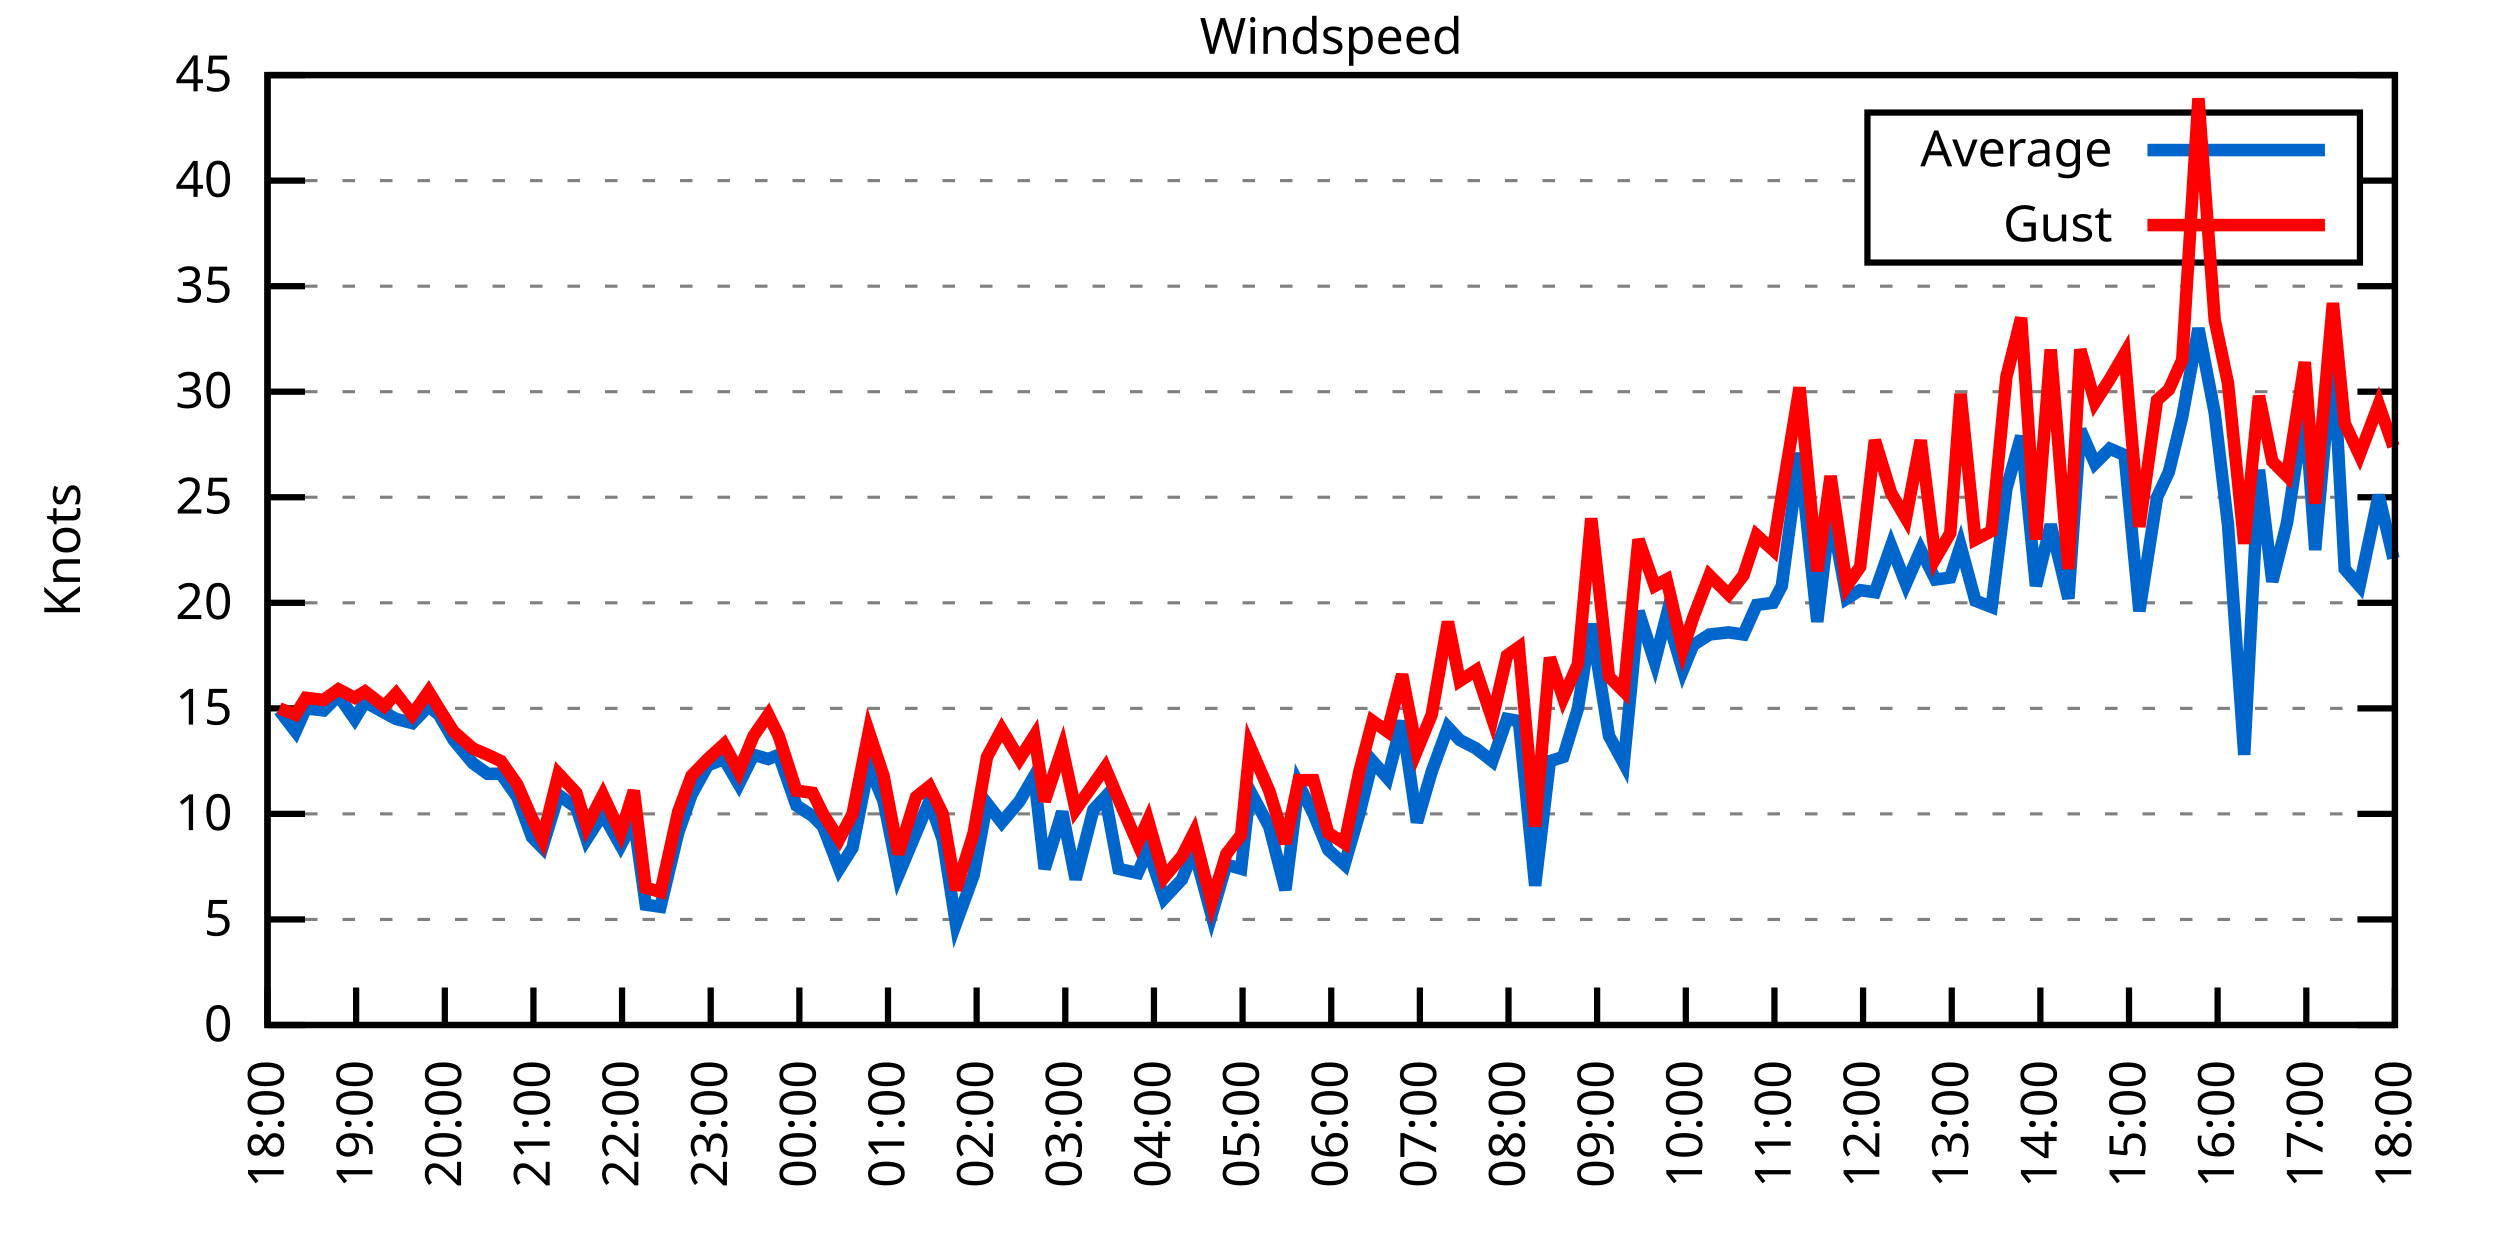
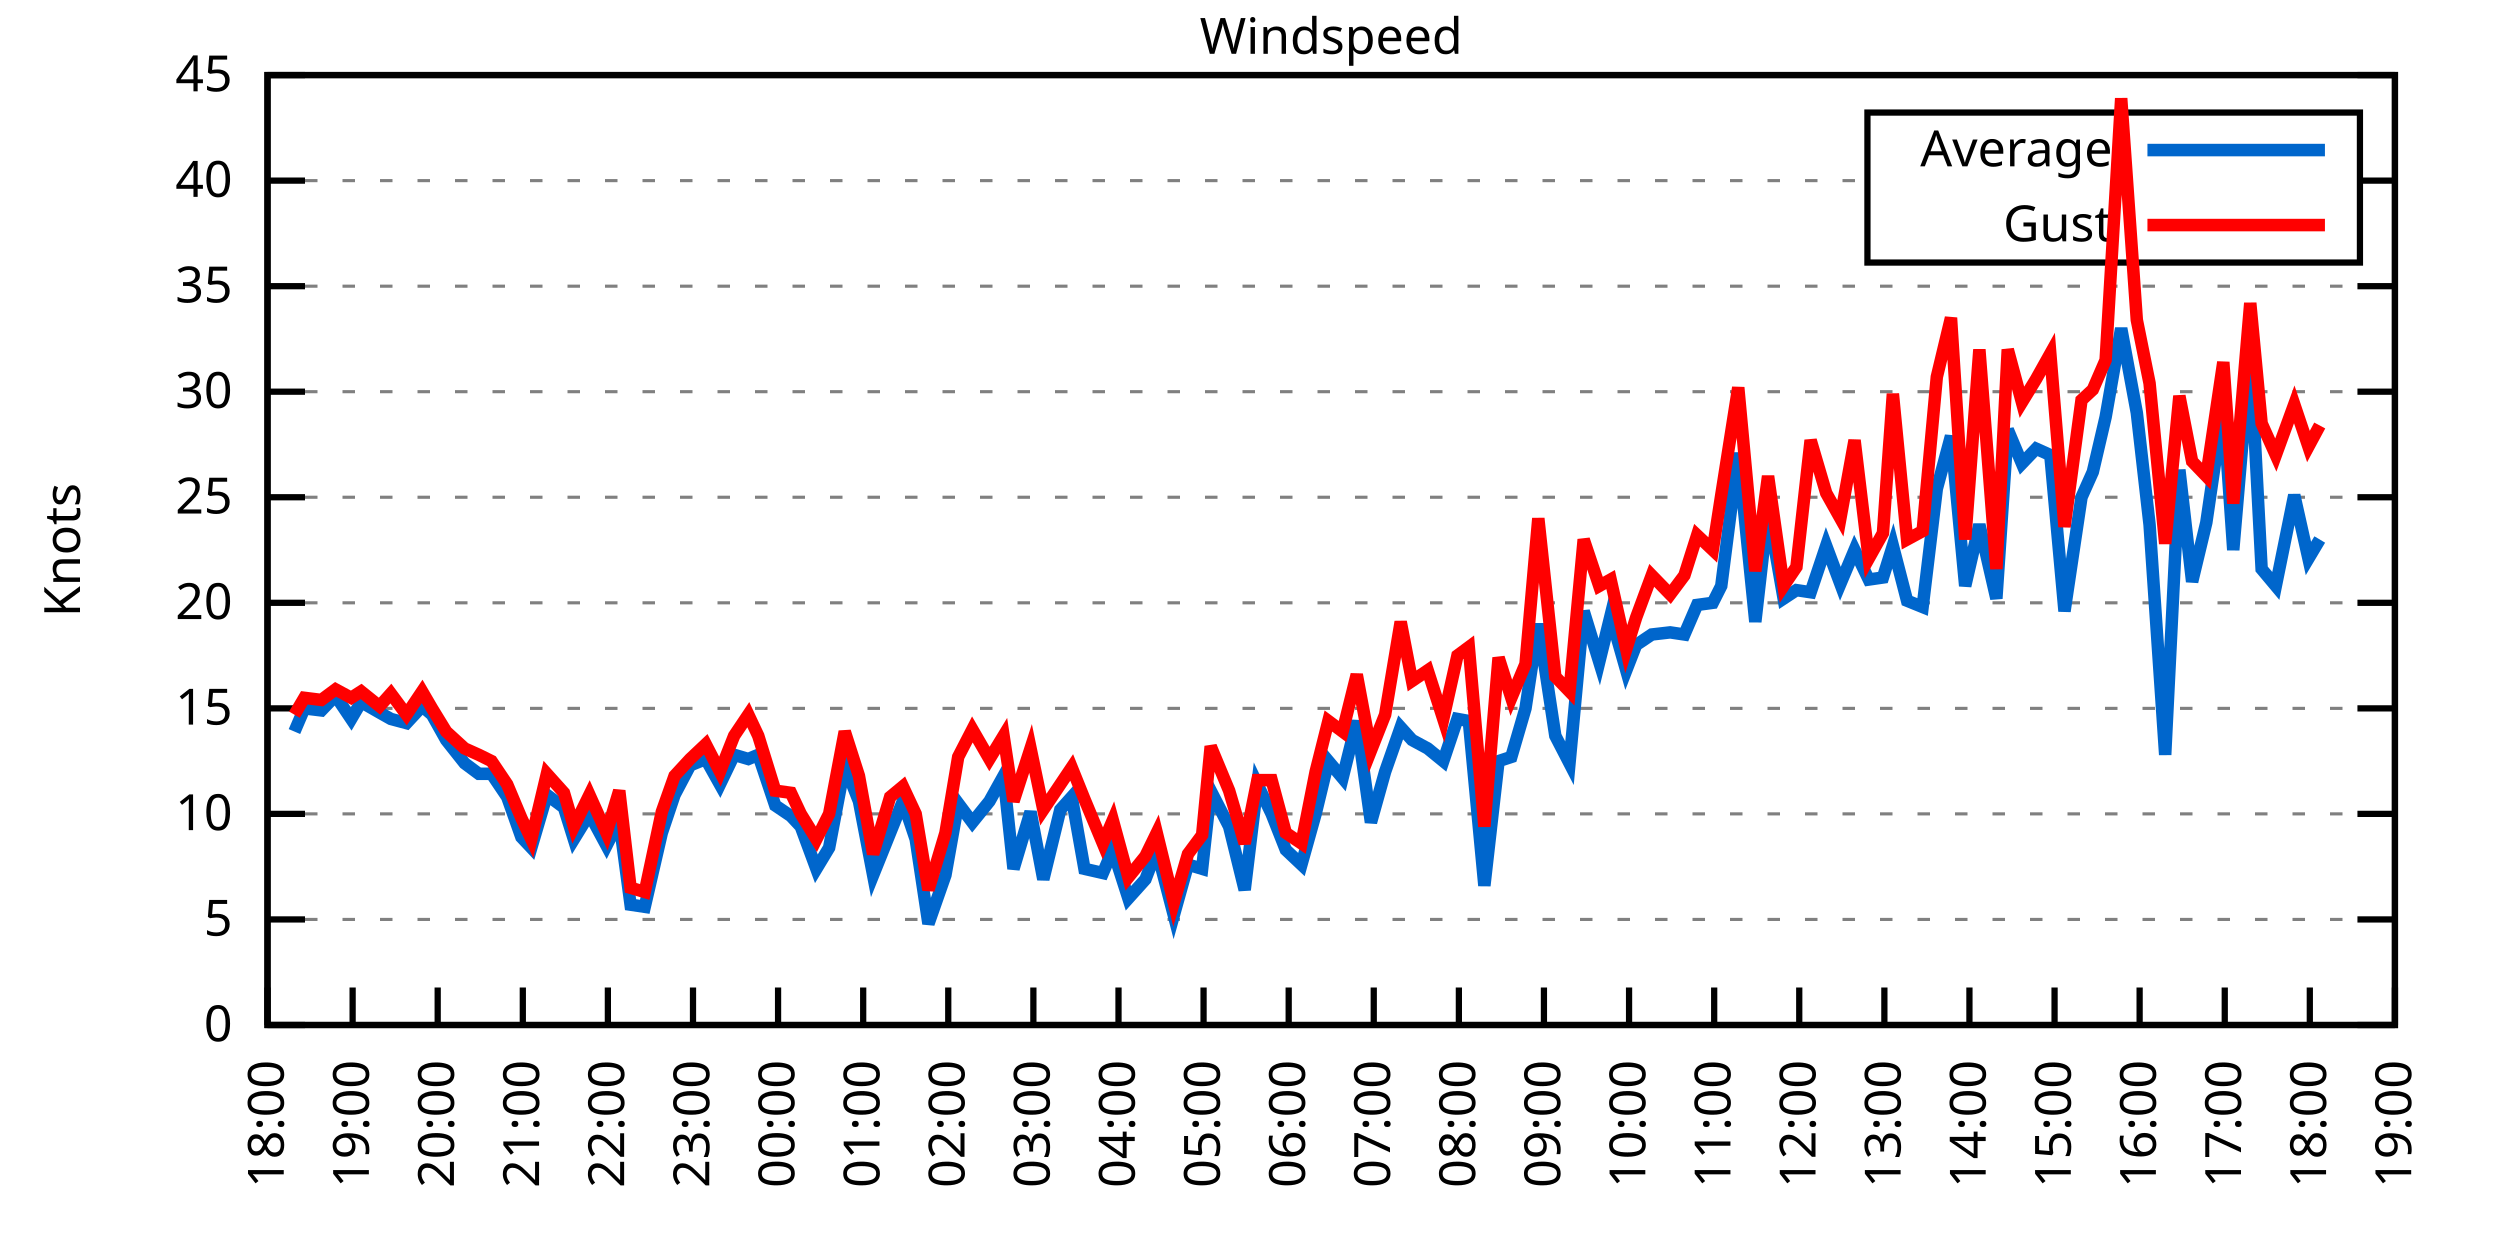
<svg xmlns="http://www.w3.org/2000/svg" xmlns:xlink="http://www.w3.org/1999/xlink" width="400" height="200" viewBox="0 0 400 200">
  <g id="gnuplot_canvas">
    <rect x="0" y="0" width="400" height="200" fill="none" />
    <defs>
      <circle id="gpDot" r="0.5" stroke-width="0.5" stroke="currentColor" />
      <path id="gpPt0" stroke-width="0.333" stroke="currentColor" d="M-1,0 h2 M0,-1 v2" />
      <path id="gpPt1" stroke-width="0.333" stroke="currentColor" d="M-1,-1 L1,1 M1,-1 L-1,1" />
      <path id="gpPt2" stroke-width="0.333" stroke="currentColor" d="M-1,0 L1,0 M0,-1 L0,1 M-1,-1 L1,1 M-1,1 L1,-1" />
      <rect id="gpPt3" stroke-width="0.333" stroke="currentColor" x="-1" y="-1" width="2" height="2" />
      <rect id="gpPt4" stroke-width="0.333" stroke="currentColor" fill="currentColor" x="-1" y="-1" width="2" height="2" />
      <circle id="gpPt5" stroke-width="0.333" stroke="currentColor" cx="0" cy="0" r="1" />
      <use xlink:href="#gpPt5" id="gpPt6" fill="currentColor" stroke="none" />
      <path id="gpPt7" stroke-width="0.333" stroke="currentColor" d="M0,-1.33 L-1.33,0.67 L1.33,0.67 z" />
      <use xlink:href="#gpPt7" id="gpPt8" fill="currentColor" stroke="none" />
      <use xlink:href="#gpPt7" id="gpPt9" stroke="currentColor" transform="rotate(180)" />
      <use xlink:href="#gpPt9" id="gpPt10" fill="currentColor" stroke="none" />
      <use xlink:href="#gpPt3" id="gpPt11" stroke="currentColor" transform="rotate(45)" />
      <use xlink:href="#gpPt11" id="gpPt12" fill="currentColor" stroke="none" />
      <path id="gpPt13" stroke-width="0.333" stroke="currentColor" d="M0,1.330 L1.265,0.411 L0.782,-1.067 L-0.782,-1.076 L-1.265,0.411 z" />
      <use xlink:href="#gpPt13" id="gpPt14" fill="currentColor" stroke="none" />
      <filter id="textbox" filterUnits="objectBoundingBox" x="0" y="0" height="1" width="1">
        <feFlood flood-color="white" flood-opacity="1" result="bgnd" />
        <feComposite in="SourceGraphic" in2="bgnd" operator="atop" />
      </filter>
      <filter id="greybox" filterUnits="objectBoundingBox" x="0" y="0" height="1" width="1">
        <feFlood flood-color="lightgrey" flood-opacity="1" result="grey" />
        <feComposite in="SourceGraphic" in2="grey" operator="atop" />
      </filter>
    </defs>
    <g fill="none" color="white" stroke="currentColor" stroke-width="1.00" stroke-linecap="butt" stroke-linejoin="miter">
</g>
    <g fill="none" color="black" stroke="currentColor" stroke-width="1.00" stroke-linecap="butt" stroke-linejoin="miter">
      <g stroke="none" shape-rendering="crispEdges">
        <polygon fill="rgb(255, 255, 255)" points="42.80,164.00 383.18,164.00 383.18,12.02 42.80,12.02 " />
      </g>
    </g>
    <g fill="none" color="black" stroke="currentColor" stroke-width="1.00" stroke-linecap="butt" stroke-linejoin="miter">
</g>
    <g fill="none" color="black" stroke="black" stroke-width="0.50" stroke-linecap="butt" stroke-linejoin="miter">
</g>
    <g fill="none" color="gray" stroke="currentColor" stroke-width="0.50" stroke-linecap="butt" stroke-linejoin="miter">
      <path stroke="gray" stroke-dasharray="2,4" class="gridline" d="M42.80,164.00 L383.19,164.00  " />
    </g>
    <g fill="none" color="gray" stroke="gray" stroke-width="1.00" stroke-linecap="butt" stroke-linejoin="miter">
</g>
    <g fill="none" color="black" stroke="currentColor" stroke-width="1.00" stroke-linecap="butt" stroke-linejoin="miter">
      <path stroke="black" d="M42.80,164.00 L48.80,164.00 M383.19,164.00 L377.19,164.00  " />
      <g transform="translate(37.20,166.60)" stroke="none" fill="black" font-family="Sans" font-size="8.00" text-anchor="end">
        <text>
          <tspan font-family="Sans"> 0</tspan>
        </text>
      </g>
    </g>
    <g fill="none" color="black" stroke="currentColor" stroke-width="1.00" stroke-linecap="butt" stroke-linejoin="miter">
</g>
    <g fill="none" color="black" stroke="black" stroke-width="0.50" stroke-linecap="butt" stroke-linejoin="miter">
</g>
    <g fill="none" color="gray" stroke="currentColor" stroke-width="0.50" stroke-linecap="butt" stroke-linejoin="miter">
      <path stroke="gray" stroke-dasharray="2,4" class="gridline" d="M42.80,147.11 L383.19,147.11  " />
    </g>
    <g fill="none" color="gray" stroke="gray" stroke-width="1.00" stroke-linecap="butt" stroke-linejoin="miter">
</g>
    <g fill="none" color="black" stroke="currentColor" stroke-width="1.00" stroke-linecap="butt" stroke-linejoin="miter">
      <path stroke="black" d="M42.80,147.11 L48.80,147.11 M383.19,147.11 L377.19,147.11  " />
      <g transform="translate(37.20,149.71)" stroke="none" fill="black" font-family="Sans" font-size="8.00" text-anchor="end">
        <text>
          <tspan font-family="Sans"> 5</tspan>
        </text>
      </g>
    </g>
    <g fill="none" color="black" stroke="currentColor" stroke-width="1.00" stroke-linecap="butt" stroke-linejoin="miter">
</g>
    <g fill="none" color="black" stroke="black" stroke-width="0.50" stroke-linecap="butt" stroke-linejoin="miter">
</g>
    <g fill="none" color="gray" stroke="currentColor" stroke-width="0.50" stroke-linecap="butt" stroke-linejoin="miter">
      <path stroke="gray" stroke-dasharray="2,4" class="gridline" d="M42.80,130.22 L383.19,130.22  " />
    </g>
    <g fill="none" color="gray" stroke="gray" stroke-width="1.00" stroke-linecap="butt" stroke-linejoin="miter">
</g>
    <g fill="none" color="black" stroke="currentColor" stroke-width="1.00" stroke-linecap="butt" stroke-linejoin="miter">
      <path stroke="black" d="M42.80,130.22 L48.80,130.22 M383.19,130.22 L377.19,130.22  " />
      <g transform="translate(37.20,132.82)" stroke="none" fill="black" font-family="Sans" font-size="8.00" text-anchor="end">
        <text>
          <tspan font-family="Sans"> 10</tspan>
        </text>
      </g>
    </g>
    <g fill="none" color="black" stroke="currentColor" stroke-width="1.00" stroke-linecap="butt" stroke-linejoin="miter">
</g>
    <g fill="none" color="black" stroke="black" stroke-width="0.50" stroke-linecap="butt" stroke-linejoin="miter">
</g>
    <g fill="none" color="gray" stroke="currentColor" stroke-width="0.50" stroke-linecap="butt" stroke-linejoin="miter">
      <path stroke="gray" stroke-dasharray="2,4" class="gridline" d="M42.80,113.34 L383.19,113.34  " />
    </g>
    <g fill="none" color="gray" stroke="gray" stroke-width="1.00" stroke-linecap="butt" stroke-linejoin="miter">
</g>
    <g fill="none" color="black" stroke="currentColor" stroke-width="1.00" stroke-linecap="butt" stroke-linejoin="miter">
      <path stroke="black" d="M42.80,113.34 L48.80,113.34 M383.19,113.34 L377.19,113.34  " />
      <g transform="translate(37.20,115.94)" stroke="none" fill="black" font-family="Sans" font-size="8.00" text-anchor="end">
        <text>
          <tspan font-family="Sans"> 15</tspan>
        </text>
      </g>
    </g>
    <g fill="none" color="black" stroke="currentColor" stroke-width="1.00" stroke-linecap="butt" stroke-linejoin="miter">
</g>
    <g fill="none" color="black" stroke="black" stroke-width="0.50" stroke-linecap="butt" stroke-linejoin="miter">
</g>
    <g fill="none" color="gray" stroke="currentColor" stroke-width="0.50" stroke-linecap="butt" stroke-linejoin="miter">
      <path stroke="gray" stroke-dasharray="2,4" class="gridline" d="M42.80,96.45 L383.19,96.45  " />
    </g>
    <g fill="none" color="gray" stroke="gray" stroke-width="1.00" stroke-linecap="butt" stroke-linejoin="miter">
</g>
    <g fill="none" color="black" stroke="currentColor" stroke-width="1.00" stroke-linecap="butt" stroke-linejoin="miter">
      <path stroke="black" d="M42.80,96.45 L48.80,96.45 M383.19,96.45 L377.19,96.45  " />
      <g transform="translate(37.20,99.05)" stroke="none" fill="black" font-family="Sans" font-size="8.00" text-anchor="end">
        <text>
          <tspan font-family="Sans"> 20</tspan>
        </text>
      </g>
    </g>
    <g fill="none" color="black" stroke="currentColor" stroke-width="1.00" stroke-linecap="butt" stroke-linejoin="miter">
</g>
    <g fill="none" color="black" stroke="black" stroke-width="0.50" stroke-linecap="butt" stroke-linejoin="miter">
</g>
    <g fill="none" color="gray" stroke="currentColor" stroke-width="0.50" stroke-linecap="butt" stroke-linejoin="miter">
      <path stroke="gray" stroke-dasharray="2,4" class="gridline" d="M42.80,79.56 L383.19,79.56  " />
    </g>
    <g fill="none" color="gray" stroke="gray" stroke-width="1.00" stroke-linecap="butt" stroke-linejoin="miter">
</g>
    <g fill="none" color="black" stroke="currentColor" stroke-width="1.00" stroke-linecap="butt" stroke-linejoin="miter">
      <path stroke="black" d="M42.80,79.56 L48.80,79.56 M383.19,79.56 L377.19,79.56  " />
      <g transform="translate(37.20,82.16)" stroke="none" fill="black" font-family="Sans" font-size="8.00" text-anchor="end">
        <text>
          <tspan font-family="Sans"> 25</tspan>
        </text>
      </g>
    </g>
    <g fill="none" color="black" stroke="currentColor" stroke-width="1.00" stroke-linecap="butt" stroke-linejoin="miter">
</g>
    <g fill="none" color="black" stroke="black" stroke-width="0.50" stroke-linecap="butt" stroke-linejoin="miter">
</g>
    <g fill="none" color="gray" stroke="currentColor" stroke-width="0.50" stroke-linecap="butt" stroke-linejoin="miter">
      <path stroke="gray" stroke-dasharray="2,4" class="gridline" d="M42.80,62.67 L383.19,62.67  " />
    </g>
    <g fill="none" color="gray" stroke="gray" stroke-width="1.00" stroke-linecap="butt" stroke-linejoin="miter">
</g>
    <g fill="none" color="black" stroke="currentColor" stroke-width="1.00" stroke-linecap="butt" stroke-linejoin="miter">
      <path stroke="black" d="M42.80,62.67 L48.80,62.67 M383.19,62.67 L377.19,62.67  " />
      <g transform="translate(37.20,65.27)" stroke="none" fill="black" font-family="Sans" font-size="8.00" text-anchor="end">
        <text>
          <tspan font-family="Sans"> 30</tspan>
        </text>
      </g>
    </g>
    <g fill="none" color="black" stroke="currentColor" stroke-width="1.00" stroke-linecap="butt" stroke-linejoin="miter">
</g>
    <g fill="none" color="black" stroke="black" stroke-width="0.50" stroke-linecap="butt" stroke-linejoin="miter">
</g>
    <g fill="none" color="gray" stroke="currentColor" stroke-width="0.50" stroke-linecap="butt" stroke-linejoin="miter">
      <path stroke="gray" stroke-dasharray="2,4" class="gridline" d="M42.80,45.79 L383.19,45.79  " />
    </g>
    <g fill="none" color="gray" stroke="gray" stroke-width="1.00" stroke-linecap="butt" stroke-linejoin="miter">
</g>
    <g fill="none" color="black" stroke="currentColor" stroke-width="1.00" stroke-linecap="butt" stroke-linejoin="miter">
      <path stroke="black" d="M42.80,45.79 L48.80,45.79 M383.19,45.79 L377.19,45.79  " />
      <g transform="translate(37.20,48.39)" stroke="none" fill="black" font-family="Sans" font-size="8.00" text-anchor="end">
        <text>
          <tspan font-family="Sans"> 35</tspan>
        </text>
      </g>
    </g>
    <g fill="none" color="black" stroke="currentColor" stroke-width="1.00" stroke-linecap="butt" stroke-linejoin="miter">
</g>
    <g fill="none" color="black" stroke="black" stroke-width="0.50" stroke-linecap="butt" stroke-linejoin="miter">
</g>
    <g fill="none" color="gray" stroke="currentColor" stroke-width="0.50" stroke-linecap="butt" stroke-linejoin="miter">
      <path stroke="gray" stroke-dasharray="2,4" class="gridline" d="M42.80,28.90 L298.79,28.90 M377.59,28.90 L383.19,28.90  " />
    </g>
    <g fill="none" color="gray" stroke="gray" stroke-width="1.00" stroke-linecap="butt" stroke-linejoin="miter">
</g>
    <g fill="none" color="black" stroke="currentColor" stroke-width="1.00" stroke-linecap="butt" stroke-linejoin="miter">
      <path stroke="black" d="M42.80,28.90 L48.80,28.90 M383.19,28.90 L377.19,28.90  " />
      <g transform="translate(37.20,31.50)" stroke="none" fill="black" font-family="Sans" font-size="8.00" text-anchor="end">
        <text>
          <tspan font-family="Sans"> 40</tspan>
        </text>
      </g>
    </g>
    <g fill="none" color="black" stroke="currentColor" stroke-width="1.00" stroke-linecap="butt" stroke-linejoin="miter">
</g>
    <g fill="none" color="black" stroke="black" stroke-width="0.50" stroke-linecap="butt" stroke-linejoin="miter">
</g>
    <g fill="none" color="gray" stroke="currentColor" stroke-width="0.50" stroke-linecap="butt" stroke-linejoin="miter">
      <path stroke="gray" stroke-dasharray="2,4" class="gridline" d="M42.80,12.01 L383.19,12.01  " />
    </g>
    <g fill="none" color="gray" stroke="gray" stroke-width="1.00" stroke-linecap="butt" stroke-linejoin="miter">
</g>
    <g fill="none" color="black" stroke="currentColor" stroke-width="1.00" stroke-linecap="butt" stroke-linejoin="miter">
      <path stroke="black" d="M42.80,12.01 L48.80,12.01 M383.19,12.01 L377.19,12.01  " />
      <g transform="translate(37.20,14.61)" stroke="none" fill="black" font-family="Sans" font-size="8.00" text-anchor="end">
        <text>
          <tspan font-family="Sans"> 45</tspan>
        </text>
      </g>
    </g>
    <g fill="none" color="black" stroke="currentColor" stroke-width="1.00" stroke-linecap="butt" stroke-linejoin="miter">
      <path stroke="black" d="M42.80,164.00 L42.80,158.00  " />
      <g transform="translate(45.40,169.60) rotate(270.00)" stroke="none" fill="black" font-family="Sans" font-size="8.00" text-anchor="end">
        <text>
          <tspan font-family="Sans">18:00</tspan>
        </text>
      </g>
    </g>
    <g fill="none" color="black" stroke="currentColor" stroke-width="1.00" stroke-linecap="butt" stroke-linejoin="miter">
-       <path stroke="black" d="M56.98,164.00 L56.98,158.00  " />
-       <g transform="translate(59.58,169.60) rotate(270.00)" stroke="none" fill="black" font-family="Sans" font-size="8.00" text-anchor="end">
+       <path stroke="black" d="M56.42,164.00 L56.42,158.00  " />
+       <g transform="translate(59.02,169.60) rotate(270.00)" stroke="none" fill="black" font-family="Sans" font-size="8.00" text-anchor="end">
        <text>
          <tspan font-family="Sans">19:00</tspan>
        </text>
      </g>
    </g>
    <g fill="none" color="black" stroke="currentColor" stroke-width="1.00" stroke-linecap="butt" stroke-linejoin="miter">
-       <path stroke="black" d="M71.17,164.00 L71.17,158.00  " />
-       <g transform="translate(73.77,169.60) rotate(270.00)" stroke="none" fill="black" font-family="Sans" font-size="8.00" text-anchor="end">
+       <path stroke="black" d="M70.03,164.00 L70.03,158.00  " />
+       <g transform="translate(72.63,169.60) rotate(270.00)" stroke="none" fill="black" font-family="Sans" font-size="8.00" text-anchor="end">
        <text>
          <tspan font-family="Sans">20:00</tspan>
        </text>
      </g>
    </g>
    <g fill="none" color="black" stroke="currentColor" stroke-width="1.00" stroke-linecap="butt" stroke-linejoin="miter">
-       <path stroke="black" d="M85.35,164.00 L85.35,158.00  " />
-       <g transform="translate(87.95,169.60) rotate(270.00)" stroke="none" fill="black" font-family="Sans" font-size="8.00" text-anchor="end">
+       <path stroke="black" d="M83.65,164.00 L83.65,158.00  " />
+       <g transform="translate(86.25,169.60) rotate(270.00)" stroke="none" fill="black" font-family="Sans" font-size="8.00" text-anchor="end">
        <text>
          <tspan font-family="Sans">21:00</tspan>
        </text>
      </g>
    </g>
    <g fill="none" color="black" stroke="currentColor" stroke-width="1.00" stroke-linecap="butt" stroke-linejoin="miter">
-       <path stroke="black" d="M99.53,164.00 L99.53,158.00  " />
-       <g transform="translate(102.13,169.60) rotate(270.00)" stroke="none" fill="black" font-family="Sans" font-size="8.00" text-anchor="end">
+       <path stroke="black" d="M97.26,164.00 L97.26,158.00  " />
+       <g transform="translate(99.86,169.60) rotate(270.00)" stroke="none" fill="black" font-family="Sans" font-size="8.00" text-anchor="end">
        <text>
          <tspan font-family="Sans">22:00</tspan>
        </text>
      </g>
    </g>
    <g fill="none" color="black" stroke="currentColor" stroke-width="1.00" stroke-linecap="butt" stroke-linejoin="miter">
-       <path stroke="black" d="M113.71,164.00 L113.71,158.00  " />
-       <g transform="translate(116.31,169.60) rotate(270.00)" stroke="none" fill="black" font-family="Sans" font-size="8.00" text-anchor="end">
+       <path stroke="black" d="M110.88,164.00 L110.88,158.00  " />
+       <g transform="translate(113.48,169.60) rotate(270.00)" stroke="none" fill="black" font-family="Sans" font-size="8.00" text-anchor="end">
        <text>
          <tspan font-family="Sans">23:00</tspan>
        </text>
      </g>
    </g>
    <g fill="none" color="black" stroke="currentColor" stroke-width="1.00" stroke-linecap="butt" stroke-linejoin="miter">
-       <path stroke="black" d="M127.90,164.00 L127.90,158.00  " />
-       <g transform="translate(130.50,169.60) rotate(270.00)" stroke="none" fill="black" font-family="Sans" font-size="8.00" text-anchor="end">
+       <path stroke="black" d="M124.49,164.00 L124.49,158.00  " />
+       <g transform="translate(127.09,169.60) rotate(270.00)" stroke="none" fill="black" font-family="Sans" font-size="8.00" text-anchor="end">
        <text>
          <tspan font-family="Sans">00:00</tspan>
        </text>
      </g>
    </g>
    <g fill="none" color="black" stroke="currentColor" stroke-width="1.00" stroke-linecap="butt" stroke-linejoin="miter">
-       <path stroke="black" d="M142.08,164.00 L142.08,158.00  " />
-       <g transform="translate(144.68,169.60) rotate(270.00)" stroke="none" fill="black" font-family="Sans" font-size="8.00" text-anchor="end">
+       <path stroke="black" d="M138.11,164.00 L138.11,158.00  " />
+       <g transform="translate(140.71,169.60) rotate(270.00)" stroke="none" fill="black" font-family="Sans" font-size="8.00" text-anchor="end">
        <text>
          <tspan font-family="Sans">01:00</tspan>
        </text>
      </g>
    </g>
    <g fill="none" color="black" stroke="currentColor" stroke-width="1.00" stroke-linecap="butt" stroke-linejoin="miter">
-       <path stroke="black" d="M156.26,164.00 L156.26,158.00  " />
-       <g transform="translate(158.86,169.60) rotate(270.00)" stroke="none" fill="black" font-family="Sans" font-size="8.00" text-anchor="end">
+       <path stroke="black" d="M151.72,164.00 L151.72,158.00  " />
+       <g transform="translate(154.32,169.60) rotate(270.00)" stroke="none" fill="black" font-family="Sans" font-size="8.00" text-anchor="end">
        <text>
          <tspan font-family="Sans">02:00</tspan>
        </text>
      </g>
    </g>
    <g fill="none" color="black" stroke="currentColor" stroke-width="1.00" stroke-linecap="butt" stroke-linejoin="miter">
-       <path stroke="black" d="M170.45,164.00 L170.45,158.00  " />
-       <g transform="translate(173.05,169.60) rotate(270.00)" stroke="none" fill="black" font-family="Sans" font-size="8.00" text-anchor="end">
+       <path stroke="black" d="M165.34,164.00 L165.34,158.00  " />
+       <g transform="translate(167.94,169.60) rotate(270.00)" stroke="none" fill="black" font-family="Sans" font-size="8.00" text-anchor="end">
        <text>
          <tspan font-family="Sans">03:00</tspan>
        </text>
      </g>
    </g>
    <g fill="none" color="black" stroke="currentColor" stroke-width="1.00" stroke-linecap="butt" stroke-linejoin="miter">
-       <path stroke="black" d="M184.63,164.00 L184.63,158.00  " />
-       <g transform="translate(187.23,169.60) rotate(270.00)" stroke="none" fill="black" font-family="Sans" font-size="8.00" text-anchor="end">
+       <path stroke="black" d="M178.96,164.00 L178.96,158.00  " />
+       <g transform="translate(181.56,169.60) rotate(270.00)" stroke="none" fill="black" font-family="Sans" font-size="8.00" text-anchor="end">
        <text>
          <tspan font-family="Sans">04:00</tspan>
        </text>
      </g>
    </g>
    <g fill="none" color="black" stroke="currentColor" stroke-width="1.00" stroke-linecap="butt" stroke-linejoin="miter">
-       <path stroke="black" d="M198.81,164.00 L198.81,158.00  " />
-       <g transform="translate(201.41,169.60) rotate(270.00)" stroke="none" fill="black" font-family="Sans" font-size="8.00" text-anchor="end">
+       <path stroke="black" d="M192.57,164.00 L192.57,158.00  " />
+       <g transform="translate(195.17,169.60) rotate(270.00)" stroke="none" fill="black" font-family="Sans" font-size="8.00" text-anchor="end">
        <text>
          <tspan font-family="Sans">05:00</tspan>
        </text>
      </g>
    </g>
    <g fill="none" color="black" stroke="currentColor" stroke-width="1.00" stroke-linecap="butt" stroke-linejoin="miter">
-       <path stroke="black" d="M213.00,164.00 L213.00,158.00  " />
-       <g transform="translate(215.60,169.60) rotate(270.00)" stroke="none" fill="black" font-family="Sans" font-size="8.00" text-anchor="end">
+       <path stroke="black" d="M206.19,164.00 L206.19,158.00  " />
+       <g transform="translate(208.79,169.60) rotate(270.00)" stroke="none" fill="black" font-family="Sans" font-size="8.00" text-anchor="end">
        <text>
          <tspan font-family="Sans">06:00</tspan>
        </text>
      </g>
    </g>
    <g fill="none" color="black" stroke="currentColor" stroke-width="1.00" stroke-linecap="butt" stroke-linejoin="miter">
-       <path stroke="black" d="M227.18,164.00 L227.18,158.00  " />
-       <g transform="translate(229.78,169.60) rotate(270.00)" stroke="none" fill="black" font-family="Sans" font-size="8.00" text-anchor="end">
+       <path stroke="black" d="M219.80,164.00 L219.80,158.00  " />
+       <g transform="translate(222.40,169.60) rotate(270.00)" stroke="none" fill="black" font-family="Sans" font-size="8.00" text-anchor="end">
        <text>
          <tspan font-family="Sans">07:00</tspan>
        </text>
      </g>
    </g>
    <g fill="none" color="black" stroke="currentColor" stroke-width="1.00" stroke-linecap="butt" stroke-linejoin="miter">
-       <path stroke="black" d="M241.36,164.00 L241.36,158.00  " />
-       <g transform="translate(243.96,169.60) rotate(270.00)" stroke="none" fill="black" font-family="Sans" font-size="8.00" text-anchor="end">
+       <path stroke="black" d="M233.42,164.00 L233.42,158.00  " />
+       <g transform="translate(236.02,169.60) rotate(270.00)" stroke="none" fill="black" font-family="Sans" font-size="8.00" text-anchor="end">
        <text>
          <tspan font-family="Sans">08:00</tspan>
        </text>
      </g>
    </g>
    <g fill="none" color="black" stroke="currentColor" stroke-width="1.00" stroke-linecap="butt" stroke-linejoin="miter">
-       <path stroke="black" d="M255.54,164.00 L255.54,158.00  " />
-       <g transform="translate(258.14,169.60) rotate(270.00)" stroke="none" fill="black" font-family="Sans" font-size="8.00" text-anchor="end">
+       <path stroke="black" d="M247.03,164.00 L247.03,158.00  " />
+       <g transform="translate(249.63,169.60) rotate(270.00)" stroke="none" fill="black" font-family="Sans" font-size="8.00" text-anchor="end">
        <text>
          <tspan font-family="Sans">09:00</tspan>
        </text>
      </g>
    </g>
    <g fill="none" color="black" stroke="currentColor" stroke-width="1.00" stroke-linecap="butt" stroke-linejoin="miter">
-       <path stroke="black" d="M269.73,164.00 L269.73,158.00  " />
-       <g transform="translate(272.33,169.60) rotate(270.00)" stroke="none" fill="black" font-family="Sans" font-size="8.00" text-anchor="end">
+       <path stroke="black" d="M260.65,164.00 L260.65,158.00  " />
+       <g transform="translate(263.25,169.60) rotate(270.00)" stroke="none" fill="black" font-family="Sans" font-size="8.00" text-anchor="end">
        <text>
          <tspan font-family="Sans">10:00</tspan>
        </text>
      </g>
    </g>
    <g fill="none" color="black" stroke="currentColor" stroke-width="1.00" stroke-linecap="butt" stroke-linejoin="miter">
-       <path stroke="black" d="M283.91,164.00 L283.91,158.00  " />
-       <g transform="translate(286.51,169.60) rotate(270.00)" stroke="none" fill="black" font-family="Sans" font-size="8.00" text-anchor="end">
+       <path stroke="black" d="M274.27,164.00 L274.27,158.00  " />
+       <g transform="translate(276.87,169.60) rotate(270.00)" stroke="none" fill="black" font-family="Sans" font-size="8.00" text-anchor="end">
        <text>
          <tspan font-family="Sans">11:00</tspan>
        </text>
      </g>
    </g>
    <g fill="none" color="black" stroke="currentColor" stroke-width="1.00" stroke-linecap="butt" stroke-linejoin="miter">
-       <path stroke="black" d="M298.09,164.00 L298.09,158.00  " />
-       <g transform="translate(300.69,169.60) rotate(270.00)" stroke="none" fill="black" font-family="Sans" font-size="8.00" text-anchor="end">
+       <path stroke="black" d="M287.88,164.00 L287.88,158.00  " />
+       <g transform="translate(290.48,169.60) rotate(270.00)" stroke="none" fill="black" font-family="Sans" font-size="8.00" text-anchor="end">
        <text>
          <tspan font-family="Sans">12:00</tspan>
        </text>
      </g>
    </g>
    <g fill="none" color="black" stroke="currentColor" stroke-width="1.00" stroke-linecap="butt" stroke-linejoin="miter">
-       <path stroke="black" d="M312.28,164.00 L312.28,158.00  " />
-       <g transform="translate(314.88,169.60) rotate(270.00)" stroke="none" fill="black" font-family="Sans" font-size="8.00" text-anchor="end">
+       <path stroke="black" d="M301.50,164.00 L301.50,158.00  " />
+       <g transform="translate(304.10,169.60) rotate(270.00)" stroke="none" fill="black" font-family="Sans" font-size="8.00" text-anchor="end">
        <text>
          <tspan font-family="Sans">13:00</tspan>
        </text>
      </g>
    </g>
    <g fill="none" color="black" stroke="currentColor" stroke-width="1.00" stroke-linecap="butt" stroke-linejoin="miter">
-       <path stroke="black" d="M326.46,164.00 L326.46,158.00  " />
-       <g transform="translate(329.06,169.60) rotate(270.00)" stroke="none" fill="black" font-family="Sans" font-size="8.00" text-anchor="end">
+       <path stroke="black" d="M315.11,164.00 L315.11,158.00  " />
+       <g transform="translate(317.71,169.60) rotate(270.00)" stroke="none" fill="black" font-family="Sans" font-size="8.00" text-anchor="end">
        <text>
          <tspan font-family="Sans">14:00</tspan>
        </text>
      </g>
    </g>
    <g fill="none" color="black" stroke="currentColor" stroke-width="1.00" stroke-linecap="butt" stroke-linejoin="miter">
-       <path stroke="black" d="M340.64,164.00 L340.64,158.00  " />
-       <g transform="translate(343.24,169.60) rotate(270.00)" stroke="none" fill="black" font-family="Sans" font-size="8.00" text-anchor="end">
+       <path stroke="black" d="M328.73,164.00 L328.73,158.00  " />
+       <g transform="translate(331.33,169.60) rotate(270.00)" stroke="none" fill="black" font-family="Sans" font-size="8.00" text-anchor="end">
        <text>
          <tspan font-family="Sans">15:00</tspan>
        </text>
      </g>
    </g>
    <g fill="none" color="black" stroke="currentColor" stroke-width="1.00" stroke-linecap="butt" stroke-linejoin="miter">
-       <path stroke="black" d="M354.82,164.00 L354.82,158.00  " />
-       <g transform="translate(357.42,169.60) rotate(270.00)" stroke="none" fill="black" font-family="Sans" font-size="8.00" text-anchor="end">
+       <path stroke="black" d="M342.34,164.00 L342.34,158.00  " />
+       <g transform="translate(344.94,169.60) rotate(270.00)" stroke="none" fill="black" font-family="Sans" font-size="8.00" text-anchor="end">
        <text>
          <tspan font-family="Sans">16:00</tspan>
        </text>
      </g>
    </g>
    <g fill="none" color="black" stroke="currentColor" stroke-width="1.00" stroke-linecap="butt" stroke-linejoin="miter">
-       <path stroke="black" d="M369.01,164.00 L369.01,158.00  " />
-       <g transform="translate(371.61,169.60) rotate(270.00)" stroke="none" fill="black" font-family="Sans" font-size="8.00" text-anchor="end">
+       <path stroke="black" d="M355.96,164.00 L355.96,158.00  " />
+       <g transform="translate(358.56,169.60) rotate(270.00)" stroke="none" fill="black" font-family="Sans" font-size="8.00" text-anchor="end">
        <text>
          <tspan font-family="Sans">17:00</tspan>
+         </text>
+       </g>
+     </g>
+     <g fill="none" color="black" stroke="currentColor" stroke-width="1.00" stroke-linecap="butt" stroke-linejoin="miter">
+       <path stroke="black" d="M369.57,164.00 L369.57,158.00  " />
+       <g transform="translate(372.17,169.60) rotate(270.00)" stroke="none" fill="black" font-family="Sans" font-size="8.00" text-anchor="end">
+         <text>
+           <tspan font-family="Sans">18:00</tspan>
        </text>
      </g>
    </g>
    <g fill="none" color="black" stroke="currentColor" stroke-width="1.00" stroke-linecap="butt" stroke-linejoin="miter">
      <path stroke="black" d="M383.19,164.00 L383.19,158.00  " />
      <g transform="translate(385.79,169.60) rotate(270.00)" stroke="none" fill="black" font-family="Sans" font-size="8.00" text-anchor="end">
        <text>
-           <tspan font-family="Sans">18:00</tspan>
+           <tspan font-family="Sans">19:00</tspan>
        </text>
      </g>
    </g>
    <g fill="none" color="black" stroke="currentColor" stroke-width="1.00" stroke-linecap="butt" stroke-linejoin="miter">
</g>
    <g fill="none" color="black" stroke="currentColor" stroke-width="1.00" stroke-linecap="butt" stroke-linejoin="miter">
      <path stroke="black" d="M42.80,12.01 L42.80,164.00 L383.19,164.00 L383.19,12.01 L42.80,12.01 Z  " />
    </g>
    <g fill="none" color="black" stroke="currentColor" stroke-width="1.00" stroke-linecap="butt" stroke-linejoin="miter">
</g>
    <g fill="none" color="black" stroke="currentColor" stroke-width="1.00" stroke-linecap="butt" stroke-linejoin="miter">
      <path stroke="black" d="M298.79,42.01 L298.79,18.01 L377.59,18.01 L377.59,42.01 L298.79,42.01 Z  " />
    </g>
    <g id="Windspeed_plot_1">
      <g fill="none" color="white" stroke="black" stroke-width="2.00" stroke-linecap="butt" stroke-linejoin="miter">
</g>
      <g fill="none" color="black" stroke="currentColor" stroke-width="2.00" stroke-linecap="butt" stroke-linejoin="miter">
        <g transform="translate(337.99,26.61)" stroke="none" fill="black" font-family="Sans" font-size="8.00" text-anchor="end">
          <text>
            <tspan font-family="Sans">Average</tspan>
          </text>
        </g>
      </g>
      <g fill="none" color="black" stroke="currentColor" stroke-width="2.00" stroke-linecap="butt" stroke-linejoin="miter">
-         <path stroke="rgb(  0, 102, 204)" d="M343.59,24.01 L371.99,24.01 M44.69,113.67 L47.29,117.05 L48.95,113.34 L51.78,113.67 L54.15,111.31 L56.75,115.03   L58.40,112.32 L61.47,114.01 L63.37,115.03 L65.97,115.70 L68.57,113.00 L70.22,114.35 L72.58,118.40 L75.66,122.12   L78.02,123.81 L80.15,123.81 L82.75,127.52 L85.11,133.94 L86.77,135.63 L89.37,127.18 L92.20,129.21 L93.86,134.28   L96.46,130.22 L99.30,135.29 L101.42,131.24 L103.31,144.75 L105.68,145.09 L108.51,133.26 L110.64,127.18 L113.24,122.46   L115.84,121.44 L118.21,125.50 L120.57,120.77 L122.93,121.44 L124.59,120.77 L127.42,128.87 L130.02,130.56 L131.68,132.25   L134.28,139.01 L136.41,135.63 L139.01,122.46 L141.37,128.20 L143.74,140.02 L146.57,133.26 L148.70,128.20 L150.83,134.28   L152.95,147.79 L155.79,140.02 L157.92,128.54 L160.28,131.58 L163.12,128.20 L165.48,124.14 L167.14,139.01 L169.97,129.89   L172.10,140.69 L174.94,129.55 L176.83,127.52 L178.96,139.01 L182.03,139.68 L183.68,135.97 L186.28,143.73 L189.12,140.69   L191.01,135.97 L193.85,146.44 L196.21,138.33 L198.58,139.01 L199.99,126.51 L203.07,132.25 L205.67,142.38 L207.79,125.50   L210.16,130.22 L212.52,135.97 L215.12,138.33 L217.49,130.22 L219.61,121.78 L221.98,124.48 L224.34,115.36 L226.71,131.58   L229.07,123.47 L231.67,116.38 L233.56,118.40 L236.16,119.75 L238.76,121.78 L241.12,115.03 L243.02,115.36 L245.62,141.71   L247.98,121.78 L250.11,121.11 L252.47,113.34 L254.60,99.83 L257.43,117.73 L259.80,122.12 L262.16,97.80 L264.76,105.91   L266.65,98.48 L269.25,107.26 L270.91,103.20 L273.51,101.52 L276.58,101.18 L278.95,101.52 L281.07,96.79 L283.67,96.45   L285.09,93.75 L287.93,72.47 L290.76,99.49 L292.89,81.59 L295.49,95.77 L297.62,94.42 L299.98,94.76 L302.58,87.33   L304.95,93.41 L307.31,88.00 L309.68,92.73 L312.04,92.40 L313.69,87.33 L316.06,96.11 L318.66,97.12 L321.02,78.21   L323.39,69.77 L325.75,93.75 L328.11,83.95 L330.95,95.77 L332.84,68.75 L335.20,74.16 L337.57,71.79 L339.93,72.81   L342.30,97.80 L345.13,79.56 L347.02,75.51 L349.15,66.73 L351.75,52.54 L354.35,66.05 L356.48,83.95 L359.08,120.77   L361.44,75.17 L363.57,93.07 L365.93,83.61 L368.77,65.04 L370.43,88.00 L373.26,56.26 L375.15,91.04 L377.52,93.75   L380.59,79.22 L382.95,89.36  " />
+         <path stroke="rgb(  0, 102, 204)" d="M343.59,24.01 L371.99,24.01 M47.11,117.05 L48.70,113.34 L51.42,113.67 L53.69,111.31 L56.19,115.03 L57.78,112.32   L60.73,114.01 L62.54,115.03 L65.04,115.70 L67.54,113.00 L69.12,114.35 L71.39,118.40 L74.34,122.12 L76.61,123.81   L78.65,123.81 L81.15,127.52 L83.42,133.94 L85.01,135.63 L87.50,127.18 L90.23,129.21 L91.82,134.28 L94.31,130.22   L97.04,135.29 L99.08,131.24 L100.89,144.75 L103.16,145.09 L105.89,133.26 L107.93,127.18 L110.42,122.46 L112.92,121.44   L115.19,125.50 L117.46,120.77 L119.73,121.44 L121.32,120.77 L124.04,128.87 L126.54,130.56 L128.12,132.25 L130.62,139.01   L132.66,135.63 L135.16,122.46 L137.43,128.20 L139.70,140.02 L142.42,133.26 L144.46,128.20 L146.51,134.28 L148.55,147.79   L151.27,140.02 L153.31,128.54 L155.58,131.58 L158.31,128.20 L160.57,124.14 L162.16,139.01 L164.89,129.89 L166.93,140.69   L169.65,129.55 L171.47,127.52 L173.51,139.01 L176.46,139.68 L178.05,135.97 L180.54,143.73 L183.27,140.69 L185.08,135.97   L187.81,146.44 L190.08,138.33 L192.34,139.01 L193.71,126.51 L196.66,132.25 L199.15,142.38 L201.19,125.50 L203.46,130.22   L205.73,135.97 L208.23,138.33 L210.50,130.22 L212.54,121.78 L214.81,124.48 L217.08,115.36 L219.35,131.58 L221.62,123.47   L224.11,116.38 L225.93,118.40 L228.43,119.75 L230.92,121.78 L233.19,115.03 L235.01,115.36 L237.50,141.71 L239.77,121.78   L241.81,121.11 L244.08,113.34 L246.13,99.83 L248.85,117.73 L251.12,122.12 L253.39,97.80 L255.88,105.91 L257.70,98.48   L260.20,107.26 L261.78,103.20 L264.28,101.52 L267.23,101.18 L269.50,101.52 L271.54,96.79 L274.04,96.45 L275.40,93.75   L278.12,72.47 L280.85,99.49 L282.89,81.59 L285.38,95.77 L287.43,94.42 L289.70,94.76 L292.19,87.33 L294.46,93.41   L296.73,88.00 L299.00,92.73 L301.27,92.40 L302.86,87.33 L305.13,96.11 L307.62,97.12 L309.89,78.21 L312.16,69.77   L314.43,93.75 L316.70,83.95 L319.42,95.77 L321.24,68.75 L323.51,74.16 L325.78,71.79 L328.05,72.81 L330.32,97.80   L333.04,79.56 L334.85,75.51 L336.90,66.73 L339.39,52.54 L341.89,66.05 L343.93,83.95 L346.43,120.77 L348.70,75.17   L350.74,93.07 L353.01,83.61 L355.73,65.04 L357.32,88.00 L360.04,56.26 L361.86,91.04 L364.13,93.75 L367.08,79.22   L369.35,89.36 L371.16,86.32  " />
      </g>
    </g>
    <g id="Windspeed_plot_2">
      <g fill="none" color="black" stroke="currentColor" stroke-width="2.00" stroke-linecap="butt" stroke-linejoin="miter">
        <g transform="translate(337.99,38.61)" stroke="none" fill="black" font-family="Sans" font-size="8.00" text-anchor="end">
          <text>
            <tspan font-family="Sans">Gust</tspan>
          </text>
        </g>
      </g>
      <g fill="none" color="black" stroke="currentColor" stroke-width="2.00" stroke-linecap="butt" stroke-linejoin="miter">
-         <path stroke="rgb(255,   0,   0)" d="M343.59,36.01 L371.99,36.01 M44.69,113.34 L47.29,114.35 L48.95,111.65 L51.78,111.99 L54.15,110.30 L56.75,111.65   L58.40,110.63 L61.47,113.00 L63.37,110.97 L65.97,114.35 L68.57,110.63 L70.22,113.34 L72.58,117.05 L75.66,119.75   L78.02,120.77 L80.15,121.78 L82.75,125.50 L85.11,130.90 L86.77,134.28 L89.37,123.81 L92.20,126.85 L93.86,132.25   L96.46,127.18 L99.30,133.26 L101.42,126.51 L103.31,142.05 L105.68,142.72 L108.51,129.89 L110.64,124.14 L113.24,121.44   L115.84,119.08 L118.21,123.47 L120.57,117.73 L122.93,114.35 L124.59,117.73 L127.42,126.51 L130.02,126.85 L131.68,130.22   L134.28,134.28 L136.41,130.22 L139.01,117.05 L141.37,124.14 L143.74,136.64 L146.57,127.52 L148.70,125.83 L150.83,130.22   L152.95,142.38 L155.79,133.26 L157.92,121.11 L160.28,116.71 L163.12,121.44 L165.48,117.73 L167.14,128.20 L169.97,119.75   L172.10,129.55 L174.94,125.50 L176.83,122.79 L178.96,127.86 L182.03,134.95 L183.68,131.24 L186.28,140.36 L189.12,136.98   L191.01,133.26 L193.85,144.41 L196.21,136.64 L198.58,133.60 L199.99,119.42 L203.07,126.51 L205.67,134.95 L207.79,124.82   L210.16,124.82 L212.52,133.26 L215.12,134.95 L217.49,123.47 L219.61,115.36 L221.98,117.05 L224.34,107.93 L226.71,120.09   L229.07,114.35 L231.67,99.49 L233.56,108.95 L236.16,107.26 L238.76,115.03 L241.12,104.89 L243.02,103.54 L245.62,132.25   L247.98,105.23 L250.11,111.65 L252.47,106.24 L254.60,82.94 L257.43,108.27 L259.80,110.63 L262.16,86.32 L264.76,93.75   L266.65,92.73 L269.25,103.88 L270.91,98.81 L273.51,92.06 L276.58,95.10 L278.95,92.06 L281.07,85.64 L283.67,88.00   L285.09,79.22 L287.93,62.00 L290.76,91.38 L292.89,76.18 L295.49,93.75 L297.62,90.71 L299.98,70.44 L302.58,78.89   L304.95,82.94 L307.31,70.44 L309.68,89.36 L312.04,85.30 L313.69,63.01 L316.06,86.32 L318.66,84.97 L321.02,60.31   L323.39,50.85 L325.75,86.32 L328.11,55.92 L330.95,91.04 L332.84,55.92 L335.20,64.36 L337.57,60.65 L339.93,56.59   L342.30,84.29 L345.13,64.02 L347.02,62.34 L349.15,57.61 L351.75,15.73 L354.35,51.19 L356.48,61.32 L359.08,86.99   L361.44,63.35 L363.57,73.82 L365.93,76.18 L368.77,57.94 L370.43,80.57 L373.26,48.49 L375.15,67.74 L377.52,72.81   L380.59,64.70 L382.95,71.45  " />
+         <path stroke="rgb(255,   0,   0)" d="M343.59,36.01 L371.99,36.01 M47.11,114.35 L48.70,111.65 L51.42,111.99 L53.69,110.30 L56.19,111.65 L57.78,110.63   L60.73,113.00 L62.54,110.97 L65.04,114.35 L67.54,110.63 L69.12,113.34 L71.39,117.05 L74.34,119.75 L76.61,120.77   L78.65,121.78 L81.15,125.50 L83.42,130.90 L85.01,134.28 L87.50,123.81 L90.23,126.85 L91.82,132.25 L94.31,127.18   L97.04,133.26 L99.08,126.51 L100.89,142.05 L103.16,142.72 L105.89,129.89 L107.93,124.14 L110.42,121.44 L112.92,119.08   L115.19,123.47 L117.46,117.73 L119.73,114.35 L121.32,117.73 L124.04,126.51 L126.54,126.85 L128.12,130.22 L130.62,134.28   L132.66,130.22 L135.16,117.05 L137.43,124.14 L139.70,136.64 L142.42,127.52 L144.46,125.83 L146.51,130.22 L148.55,142.38   L151.27,133.26 L153.31,121.11 L155.58,116.71 L158.31,121.44 L160.57,117.73 L162.16,128.20 L164.89,119.75 L166.93,129.55   L169.65,125.50 L171.47,122.79 L173.51,127.86 L176.46,134.95 L178.05,131.24 L180.54,140.36 L183.27,136.98 L185.08,133.26   L187.81,144.41 L190.08,136.64 L192.34,133.60 L193.71,119.42 L196.66,126.51 L199.15,134.95 L201.19,124.82 L203.46,124.82   L205.73,133.26 L208.23,134.95 L210.50,123.47 L212.54,115.36 L214.81,117.05 L217.08,107.93 L219.35,120.09 L221.62,114.35   L224.11,99.49 L225.93,108.95 L228.43,107.26 L230.92,115.03 L233.19,104.89 L235.01,103.54 L237.50,132.25 L239.77,105.23   L241.81,111.65 L244.08,106.24 L246.13,82.94 L248.85,108.27 L251.12,110.63 L253.39,86.32 L255.88,93.75 L257.70,92.73   L260.20,103.88 L261.78,98.81 L264.28,92.06 L267.23,95.10 L269.50,92.06 L271.54,85.64 L274.04,88.00 L275.40,79.22   L278.12,62.00 L280.85,91.38 L282.89,76.18 L285.38,93.75 L287.43,90.71 L289.70,70.44 L292.19,78.89 L294.46,82.94   L296.73,70.44 L299.00,89.36 L301.27,85.30 L302.86,63.01 L305.13,86.32 L307.62,84.97 L309.89,60.31 L312.16,50.85   L314.43,86.32 L316.70,55.92 L319.42,91.04 L321.24,55.92 L323.51,64.36 L325.78,60.65 L328.05,56.59 L330.32,84.29   L333.04,64.02 L334.85,62.34 L336.90,57.61 L339.39,15.73 L341.89,51.19 L343.93,61.32 L346.43,86.99 L348.70,63.35   L350.74,73.82 L353.01,76.18 L355.73,57.94 L357.32,80.57 L360.04,48.49 L361.86,67.74 L364.13,72.81 L367.08,64.70   L369.35,71.45 L371.16,68.08  " />
      </g>
    </g>
    <g fill="none" color="black" stroke="currentColor" stroke-width="2.00" stroke-linecap="butt" stroke-linejoin="miter">
</g>
    <g fill="none" color="black" stroke="black" stroke-width="1.00" stroke-linecap="butt" stroke-linejoin="miter">
</g>
    <g fill="none" color="black" stroke="currentColor" stroke-width="1.00" stroke-linecap="butt" stroke-linejoin="miter">
      <path stroke="black" d="M42.80,12.01 L42.80,164.00 L383.19,164.00 L383.19,12.01 L42.80,12.01 Z  " />
      <g transform="translate(12.80,88.01) rotate(270.00)" stroke="none" fill="black" font-family="Sans" font-size="8.00" text-anchor="middle">
        <text>
          <tspan font-family="Sans">Knots</tspan>
        </text>
      </g>
    </g>
    <g fill="none" color="black" stroke="currentColor" stroke-width="1.00" stroke-linecap="butt" stroke-linejoin="miter">
</g>
    <g fill="none" color="black" stroke="currentColor" stroke-width="1.00" stroke-linecap="butt" stroke-linejoin="miter">
      <g transform="translate(212.99,8.61)" stroke="none" fill="black" font-family="Sans" font-size="8.00" text-anchor="middle">
        <text>
          <tspan font-family="Sans">Windspeed</tspan>
        </text>
      </g>
    </g>
    <g fill="none" color="black" stroke="currentColor" stroke-width="1.00" stroke-linecap="butt" stroke-linejoin="miter">
</g>
  </g>
</svg>
